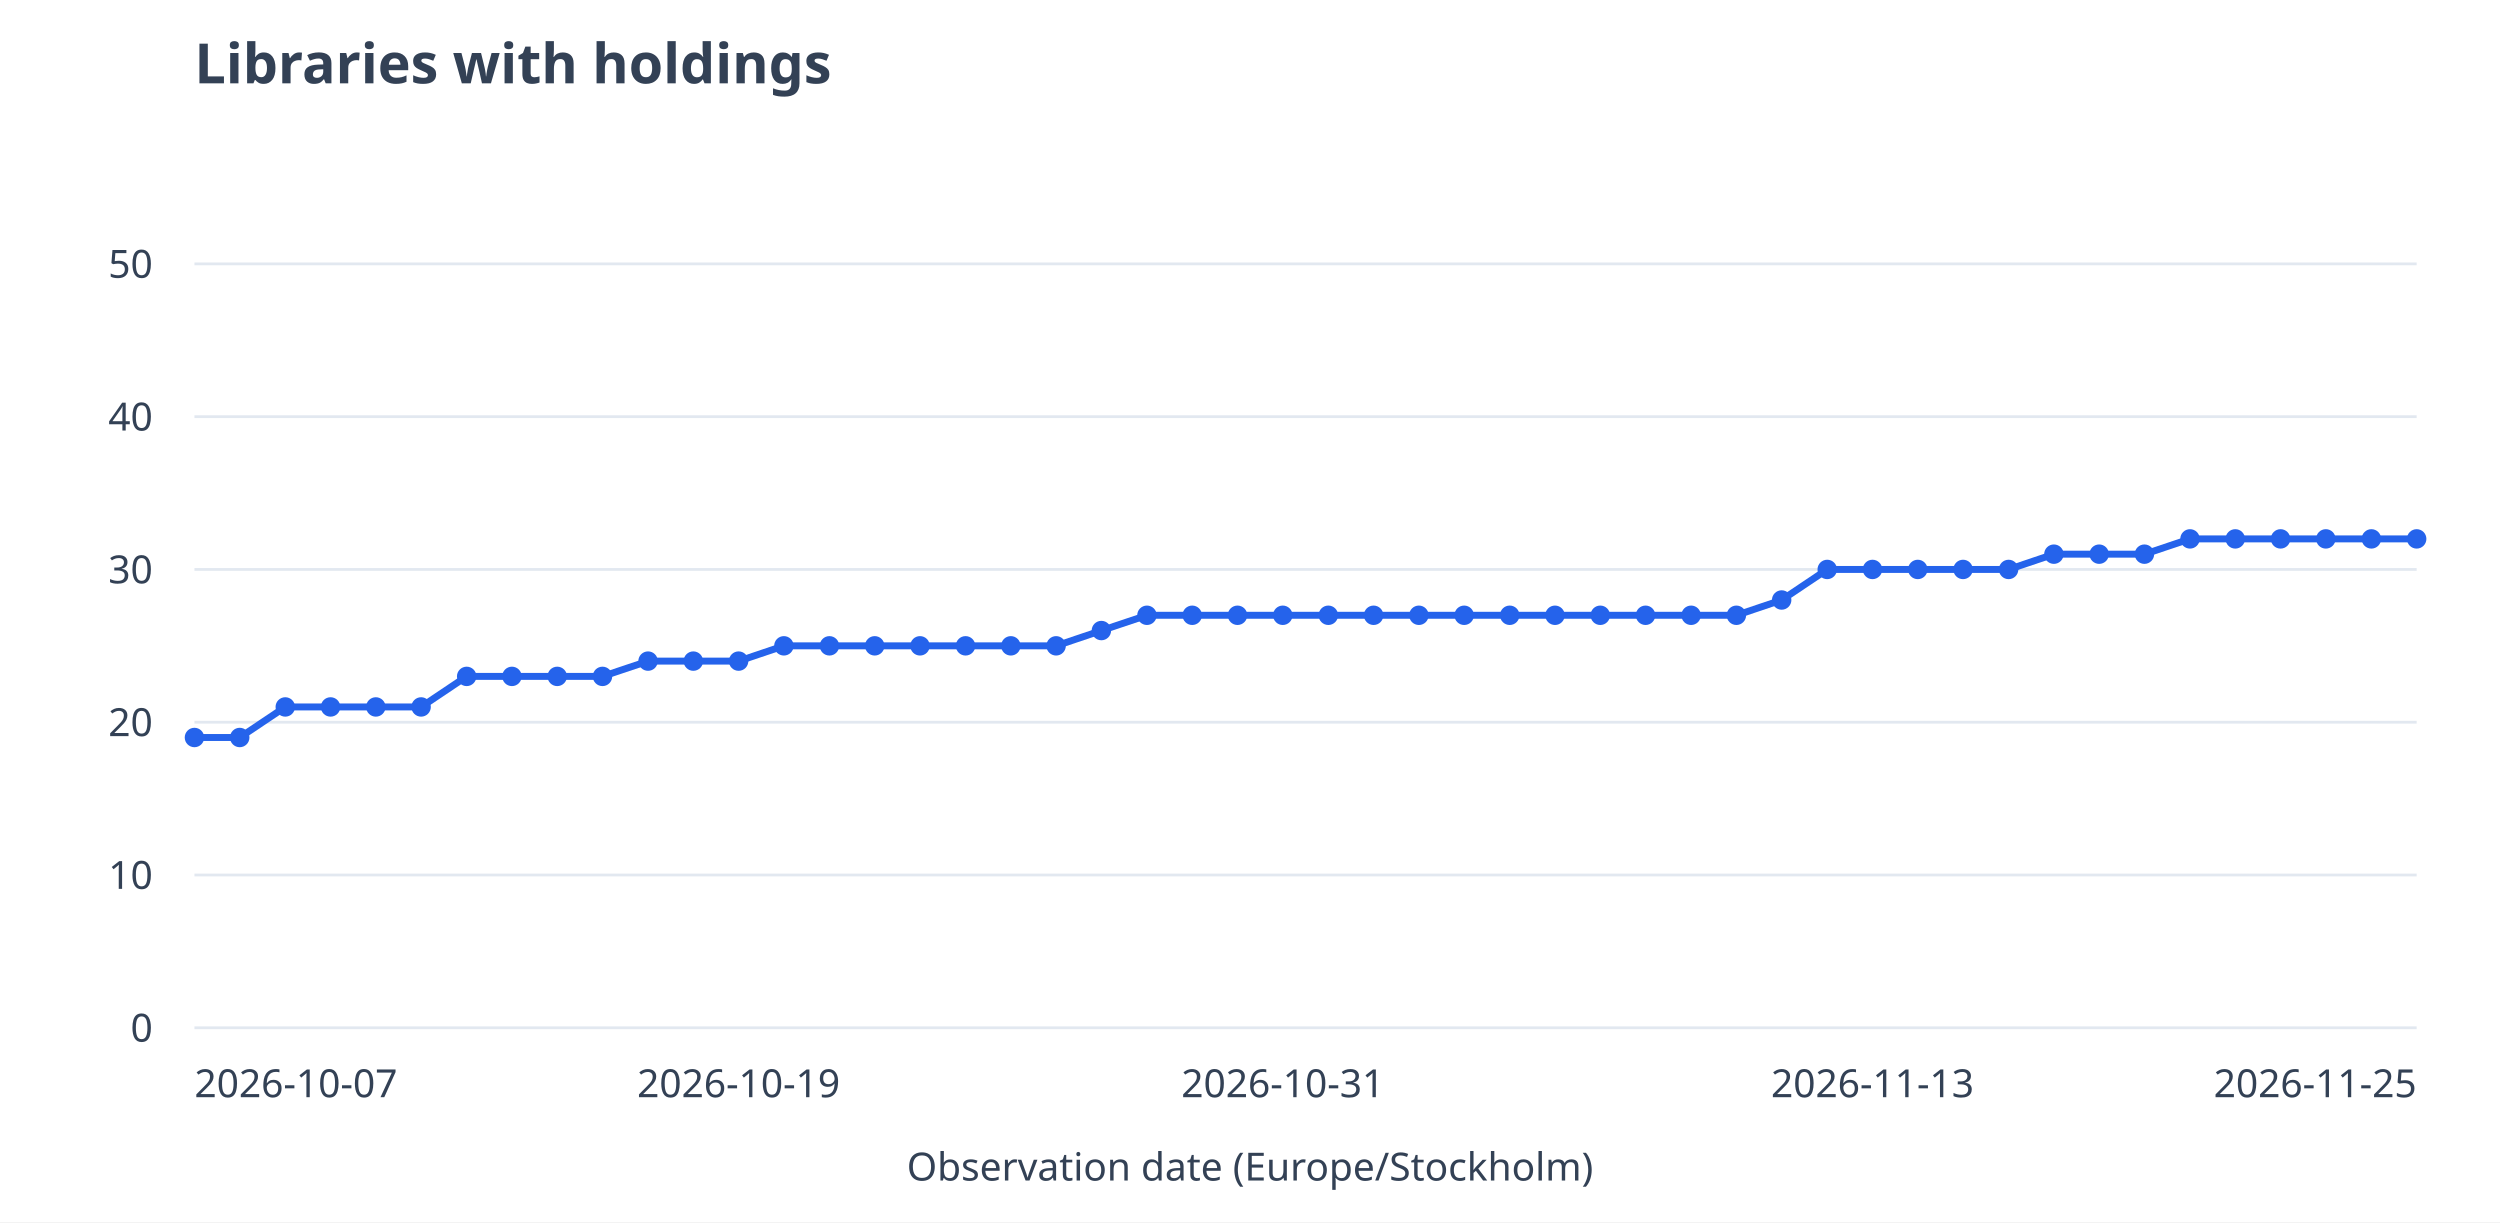
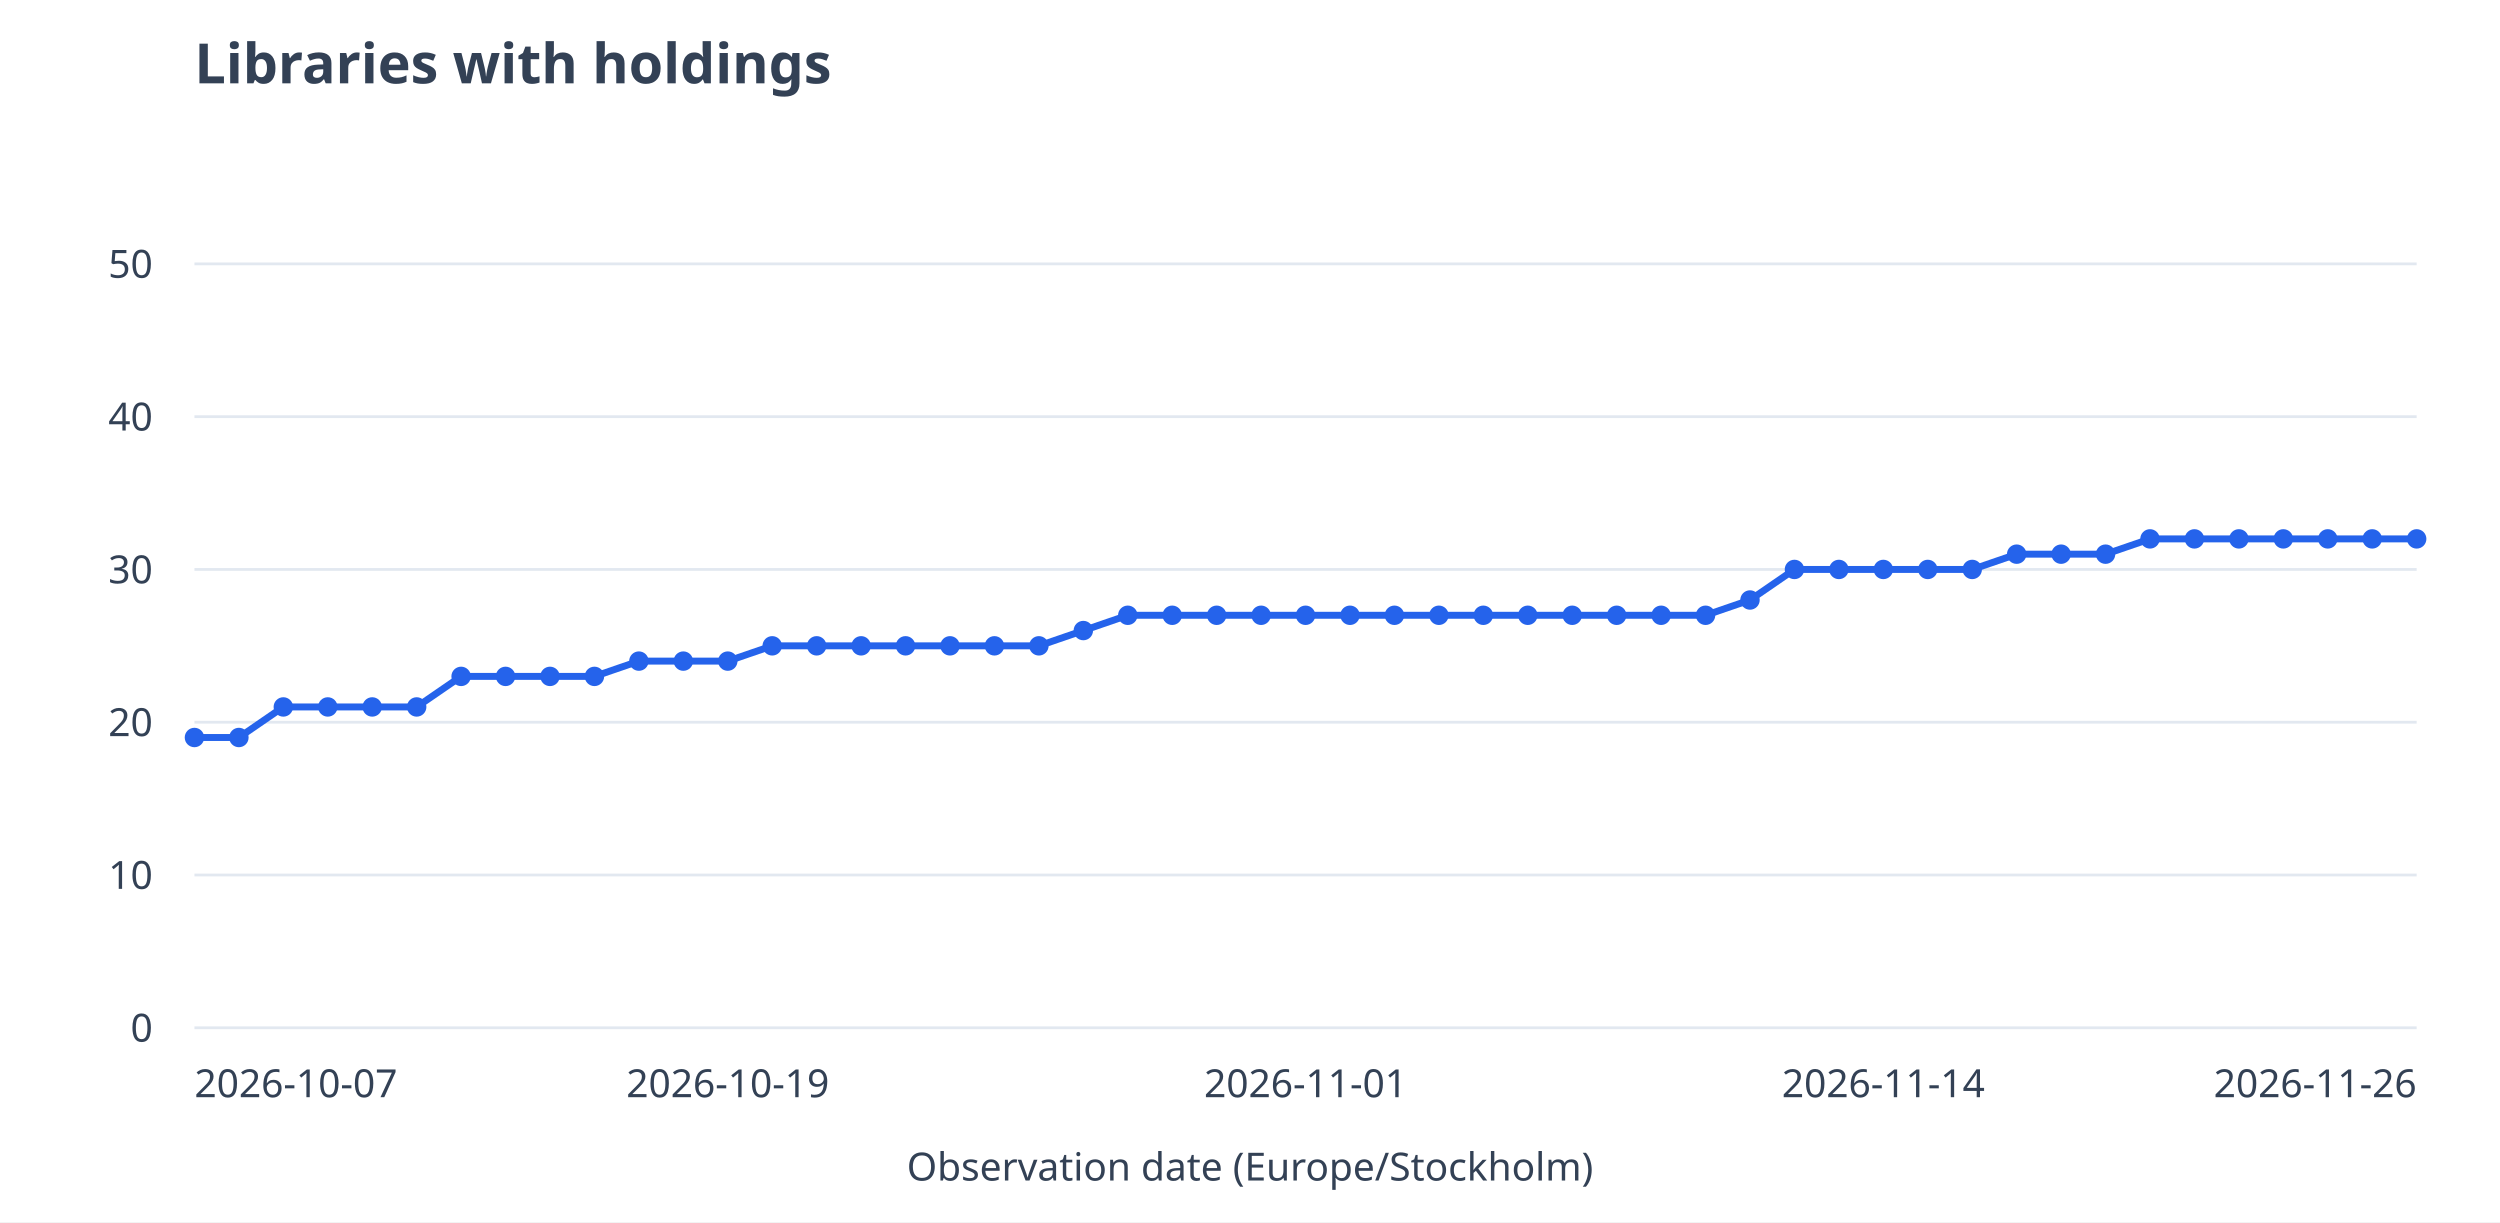
<svg xmlns="http://www.w3.org/2000/svg" viewBox="0 0 900 440" role="img" aria-labelledby="title desc">
  <rect width="900" height="440" fill="white" />
  <g font-family="system-ui,sans-serif" font-size="14" fill="#334155">
    <text x="70" y="30" font-size="20" font-weight="600">Libraries with holdings</text>
    <path d="M70 370.0H870" stroke="#e2e8f0" />
    <text x="55" y="375.0" text-anchor="end">0</text>
    <path d="M70 315.0H870" stroke="#e2e8f0" />
    <text x="55" y="320.0" text-anchor="end">10</text>
    <path d="M70 260.0H870" stroke="#e2e8f0" />
    <text x="55" y="265.0" text-anchor="end">20</text>
    <path d="M70 205.0H870" stroke="#e2e8f0" />
    <text x="55" y="210.0" text-anchor="end">30</text>
    <path d="M70 150.0H870" stroke="#e2e8f0" />
    <text x="55" y="155.0" text-anchor="end">40</text>
    <path d="M70 95.0H870" stroke="#e2e8f0" />
    <text x="55" y="100.0" text-anchor="end">50</text>
-     <path d="M70.0 265.5L86.3 265.5" stroke="#2563eb" stroke-width="2.5" fill="none" />
-     <path d="M86.3 265.5L102.7 254.5" stroke="#2563eb" stroke-width="2.5" fill="none" />
-     <path d="M102.7 254.5L119.0 254.5" stroke="#2563eb" stroke-width="2.5" fill="none" />
-     <path d="M119.0 254.5L135.3 254.5" stroke="#2563eb" stroke-width="2.5" fill="none" />
-     <path d="M135.3 254.5L151.6 254.5" stroke="#2563eb" stroke-width="2.5" fill="none" />
-     <path d="M151.6 254.5L168.0 243.5" stroke="#2563eb" stroke-width="2.5" fill="none" />
-     <path d="M168.0 243.5L184.3 243.5" stroke="#2563eb" stroke-width="2.5" fill="none" />
-     <path d="M184.3 243.5L200.6 243.5" stroke="#2563eb" stroke-width="2.5" fill="none" />
-     <path d="M200.6 243.5L216.9 243.5" stroke="#2563eb" stroke-width="2.5" fill="none" />
-     <path d="M216.9 243.5L233.3 238.0" stroke="#2563eb" stroke-width="2.5" fill="none" />
-     <path d="M233.3 238.0L249.6 238.0" stroke="#2563eb" stroke-width="2.5" fill="none" />
-     <path d="M249.6 238.0L265.9 238.0" stroke="#2563eb" stroke-width="2.5" fill="none" />
-     <path d="M265.9 238.0L282.2 232.5" stroke="#2563eb" stroke-width="2.5" fill="none" />
-     <path d="M282.2 232.5L298.6 232.5" stroke="#2563eb" stroke-width="2.5" fill="none" />
-     <path d="M298.6 232.5L314.9 232.5" stroke="#2563eb" stroke-width="2.5" fill="none" />
-     <path d="M314.9 232.5L331.2 232.5" stroke="#2563eb" stroke-width="2.5" fill="none" />
-     <path d="M331.2 232.5L347.6 232.5" stroke="#2563eb" stroke-width="2.5" fill="none" />
-     <path d="M347.6 232.5L363.9 232.5" stroke="#2563eb" stroke-width="2.5" fill="none" />
-     <path d="M363.9 232.5L380.2 232.5" stroke="#2563eb" stroke-width="2.5" fill="none" />
-     <path d="M380.2 232.5L396.5 227.0" stroke="#2563eb" stroke-width="2.5" fill="none" />
-     <path d="M396.5 227.0L412.9 221.5" stroke="#2563eb" stroke-width="2.5" fill="none" />
-     <path d="M412.9 221.5L429.2 221.5" stroke="#2563eb" stroke-width="2.5" fill="none" />
-     <path d="M429.2 221.5L445.5 221.5" stroke="#2563eb" stroke-width="2.5" fill="none" />
-     <path d="M445.5 221.5L461.8 221.5" stroke="#2563eb" stroke-width="2.5" fill="none" />
-     <path d="M461.8 221.5L478.2 221.5" stroke="#2563eb" stroke-width="2.5" fill="none" />
-     <path d="M478.2 221.5L494.5 221.5" stroke="#2563eb" stroke-width="2.5" fill="none" />
-     <path d="M494.5 221.5L510.8 221.5" stroke="#2563eb" stroke-width="2.5" fill="none" />
-     <path d="M510.8 221.5L527.1 221.5" stroke="#2563eb" stroke-width="2.5" fill="none" />
-     <path d="M527.1 221.5L543.5 221.5" stroke="#2563eb" stroke-width="2.5" fill="none" />
-     <path d="M543.5 221.5L559.8 221.5" stroke="#2563eb" stroke-width="2.5" fill="none" />
-     <path d="M559.8 221.5L576.1 221.5" stroke="#2563eb" stroke-width="2.5" fill="none" />
-     <path d="M576.1 221.5L592.4 221.5" stroke="#2563eb" stroke-width="2.5" fill="none" />
-     <path d="M592.4 221.5L608.8 221.5" stroke="#2563eb" stroke-width="2.5" fill="none" />
-     <path d="M608.8 221.5L625.1 221.5" stroke="#2563eb" stroke-width="2.5" fill="none" />
-     <path d="M625.1 221.5L641.4 216.0" stroke="#2563eb" stroke-width="2.5" fill="none" />
-     <path d="M641.4 216.0L657.8 205.0" stroke="#2563eb" stroke-width="2.5" fill="none" />
-     <path d="M657.8 205.0L674.1 205.0" stroke="#2563eb" stroke-width="2.5" fill="none" />
-     <path d="M674.1 205.0L690.4 205.0" stroke="#2563eb" stroke-width="2.5" fill="none" />
-     <path d="M690.4 205.0L706.7 205.0" stroke="#2563eb" stroke-width="2.5" fill="none" />
-     <path d="M706.7 205.0L723.1 205.0" stroke="#2563eb" stroke-width="2.5" fill="none" />
-     <path d="M723.1 205.0L739.4 199.5" stroke="#2563eb" stroke-width="2.5" fill="none" />
-     <path d="M739.4 199.5L755.7 199.5" stroke="#2563eb" stroke-width="2.5" fill="none" />
-     <path d="M755.7 199.5L772.0 199.5" stroke="#2563eb" stroke-width="2.5" fill="none" />
-     <path d="M772.0 199.5L788.4 194.0" stroke="#2563eb" stroke-width="2.5" fill="none" />
-     <path d="M788.4 194.0L804.7 194.0" stroke="#2563eb" stroke-width="2.5" fill="none" />
-     <path d="M804.7 194.0L821.0 194.0" stroke="#2563eb" stroke-width="2.5" fill="none" />
-     <path d="M821.0 194.0L837.3 194.0" stroke="#2563eb" stroke-width="2.5" fill="none" />
-     <path d="M837.3 194.0L853.7 194.0" stroke="#2563eb" stroke-width="2.5" fill="none" />
-     <path d="M853.7 194.0L870.0 194.0" stroke="#2563eb" stroke-width="2.5" fill="none" />
+     <path d="M70.0 265.5L86.0 265.5" stroke="#2563eb" stroke-width="2.5" fill="none" />
+     <path d="M86.0 265.5L102.0 254.5" stroke="#2563eb" stroke-width="2.5" fill="none" />
+     <path d="M102.0 254.5L118.0 254.5" stroke="#2563eb" stroke-width="2.5" fill="none" />
+     <path d="M118.0 254.5L134.0 254.5" stroke="#2563eb" stroke-width="2.5" fill="none" />
+     <path d="M134.0 254.5L150.0 254.5" stroke="#2563eb" stroke-width="2.5" fill="none" />
+     <path d="M150.0 254.5L166.0 243.5" stroke="#2563eb" stroke-width="2.5" fill="none" />
+     <path d="M166.0 243.5L182.0 243.5" stroke="#2563eb" stroke-width="2.5" fill="none" />
+     <path d="M182.0 243.5L198.0 243.5" stroke="#2563eb" stroke-width="2.5" fill="none" />
+     <path d="M198.0 243.5L214.0 243.5" stroke="#2563eb" stroke-width="2.5" fill="none" />
+     <path d="M214.0 243.5L230.0 238.0" stroke="#2563eb" stroke-width="2.5" fill="none" />
+     <path d="M230.0 238.0L246.0 238.0" stroke="#2563eb" stroke-width="2.5" fill="none" />
+     <path d="M246.0 238.0L262.0 238.0" stroke="#2563eb" stroke-width="2.5" fill="none" />
+     <path d="M262.0 238.0L278.0 232.5" stroke="#2563eb" stroke-width="2.5" fill="none" />
+     <path d="M278.0 232.5L294.0 232.5" stroke="#2563eb" stroke-width="2.5" fill="none" />
+     <path d="M294.0 232.5L310.0 232.5" stroke="#2563eb" stroke-width="2.5" fill="none" />
+     <path d="M310.0 232.5L326.0 232.5" stroke="#2563eb" stroke-width="2.5" fill="none" />
+     <path d="M326.0 232.5L342.0 232.5" stroke="#2563eb" stroke-width="2.5" fill="none" />
+     <path d="M342.0 232.5L358.0 232.5" stroke="#2563eb" stroke-width="2.5" fill="none" />
+     <path d="M358.0 232.5L374.0 232.5" stroke="#2563eb" stroke-width="2.5" fill="none" />
+     <path d="M374.0 232.5L390.0 227.0" stroke="#2563eb" stroke-width="2.5" fill="none" />
+     <path d="M390.0 227.0L406.0 221.5" stroke="#2563eb" stroke-width="2.5" fill="none" />
+     <path d="M406.0 221.5L422.0 221.5" stroke="#2563eb" stroke-width="2.5" fill="none" />
+     <path d="M422.0 221.5L438.0 221.5" stroke="#2563eb" stroke-width="2.5" fill="none" />
+     <path d="M438.0 221.5L454.0 221.5" stroke="#2563eb" stroke-width="2.5" fill="none" />
+     <path d="M454.0 221.5L470.0 221.5" stroke="#2563eb" stroke-width="2.5" fill="none" />
+     <path d="M470.0 221.5L486.0 221.5" stroke="#2563eb" stroke-width="2.5" fill="none" />
+     <path d="M486.0 221.5L502.0 221.5" stroke="#2563eb" stroke-width="2.5" fill="none" />
+     <path d="M502.0 221.5L518.0 221.5" stroke="#2563eb" stroke-width="2.5" fill="none" />
+     <path d="M518.0 221.5L534.0 221.5" stroke="#2563eb" stroke-width="2.5" fill="none" />
+     <path d="M534.0 221.5L550.0 221.5" stroke="#2563eb" stroke-width="2.5" fill="none" />
+     <path d="M550.0 221.5L566.0 221.5" stroke="#2563eb" stroke-width="2.5" fill="none" />
+     <path d="M566.0 221.5L582.0 221.5" stroke="#2563eb" stroke-width="2.5" fill="none" />
+     <path d="M582.0 221.5L598.0 221.5" stroke="#2563eb" stroke-width="2.5" fill="none" />
+     <path d="M598.0 221.5L614.0 221.5" stroke="#2563eb" stroke-width="2.5" fill="none" />
+     <path d="M614.0 221.5L630.0 216.0" stroke="#2563eb" stroke-width="2.5" fill="none" />
+     <path d="M630.0 216.0L646.0 205.0" stroke="#2563eb" stroke-width="2.5" fill="none" />
+     <path d="M646.0 205.0L662.0 205.0" stroke="#2563eb" stroke-width="2.5" fill="none" />
+     <path d="M662.0 205.0L678.0 205.0" stroke="#2563eb" stroke-width="2.5" fill="none" />
+     <path d="M678.0 205.0L694.0 205.0" stroke="#2563eb" stroke-width="2.5" fill="none" />
+     <path d="M694.0 205.0L710.0 205.0" stroke="#2563eb" stroke-width="2.5" fill="none" />
+     <path d="M710.0 205.0L726.0 199.5" stroke="#2563eb" stroke-width="2.5" fill="none" />
+     <path d="M726.0 199.5L742.0 199.5" stroke="#2563eb" stroke-width="2.5" fill="none" />
+     <path d="M742.0 199.5L758.0 199.5" stroke="#2563eb" stroke-width="2.5" fill="none" />
+     <path d="M758.0 199.5L774.0 194.0" stroke="#2563eb" stroke-width="2.5" fill="none" />
+     <path d="M774.0 194.0L790.0 194.0" stroke="#2563eb" stroke-width="2.5" fill="none" />
+     <path d="M790.0 194.0L806.0 194.0" stroke="#2563eb" stroke-width="2.5" fill="none" />
+     <path d="M806.0 194.0L822.0 194.0" stroke="#2563eb" stroke-width="2.5" fill="none" />
+     <path d="M822.0 194.0L838.0 194.0" stroke="#2563eb" stroke-width="2.5" fill="none" />
+     <path d="M838.0 194.0L854.0 194.0" stroke="#2563eb" stroke-width="2.5" fill="none" />
+     <path d="M854.0 194.0L870.0 194.0" stroke="#2563eb" stroke-width="2.5" fill="none" />
    <circle cx="70.0" cy="265.5" r="3.5" fill="#2563eb" />
-     <circle cx="86.3" cy="265.5" r="3.5" fill="#2563eb" />
-     <circle cx="102.7" cy="254.5" r="3.5" fill="#2563eb" />
-     <circle cx="119.0" cy="254.5" r="3.5" fill="#2563eb" />
-     <circle cx="135.3" cy="254.5" r="3.5" fill="#2563eb" />
-     <circle cx="151.6" cy="254.5" r="3.5" fill="#2563eb" />
-     <circle cx="168.0" cy="243.5" r="3.5" fill="#2563eb" />
-     <circle cx="184.3" cy="243.5" r="3.5" fill="#2563eb" />
-     <circle cx="200.6" cy="243.5" r="3.5" fill="#2563eb" />
-     <circle cx="216.9" cy="243.5" r="3.5" fill="#2563eb" />
-     <circle cx="233.3" cy="238.0" r="3.5" fill="#2563eb" />
-     <circle cx="249.6" cy="238.0" r="3.5" fill="#2563eb" />
-     <circle cx="265.9" cy="238.0" r="3.5" fill="#2563eb" />
-     <circle cx="282.2" cy="232.5" r="3.5" fill="#2563eb" />
-     <circle cx="298.6" cy="232.5" r="3.5" fill="#2563eb" />
-     <circle cx="314.9" cy="232.5" r="3.5" fill="#2563eb" />
-     <circle cx="331.2" cy="232.5" r="3.5" fill="#2563eb" />
-     <circle cx="347.6" cy="232.5" r="3.5" fill="#2563eb" />
-     <circle cx="363.9" cy="232.5" r="3.5" fill="#2563eb" />
-     <circle cx="380.2" cy="232.5" r="3.5" fill="#2563eb" />
-     <circle cx="396.5" cy="227.0" r="3.5" fill="#2563eb" />
-     <circle cx="412.9" cy="221.5" r="3.5" fill="#2563eb" />
-     <circle cx="429.2" cy="221.5" r="3.5" fill="#2563eb" />
-     <circle cx="445.5" cy="221.5" r="3.5" fill="#2563eb" />
-     <circle cx="461.8" cy="221.5" r="3.5" fill="#2563eb" />
-     <circle cx="478.2" cy="221.5" r="3.5" fill="#2563eb" />
-     <circle cx="494.5" cy="221.5" r="3.5" fill="#2563eb" />
-     <circle cx="510.8" cy="221.5" r="3.5" fill="#2563eb" />
-     <circle cx="527.1" cy="221.5" r="3.5" fill="#2563eb" />
-     <circle cx="543.5" cy="221.5" r="3.5" fill="#2563eb" />
-     <circle cx="559.8" cy="221.5" r="3.5" fill="#2563eb" />
-     <circle cx="576.1" cy="221.5" r="3.5" fill="#2563eb" />
-     <circle cx="592.4" cy="221.5" r="3.5" fill="#2563eb" />
-     <circle cx="608.8" cy="221.5" r="3.5" fill="#2563eb" />
-     <circle cx="625.1" cy="221.5" r="3.5" fill="#2563eb" />
-     <circle cx="641.4" cy="216.0" r="3.5" fill="#2563eb" />
-     <circle cx="657.8" cy="205.0" r="3.5" fill="#2563eb" />
-     <circle cx="674.1" cy="205.0" r="3.5" fill="#2563eb" />
-     <circle cx="690.4" cy="205.0" r="3.5" fill="#2563eb" />
-     <circle cx="706.7" cy="205.0" r="3.5" fill="#2563eb" />
-     <circle cx="723.1" cy="205.0" r="3.5" fill="#2563eb" />
-     <circle cx="739.4" cy="199.5" r="3.5" fill="#2563eb" />
-     <circle cx="755.7" cy="199.5" r="3.5" fill="#2563eb" />
-     <circle cx="772.0" cy="199.5" r="3.5" fill="#2563eb" />
-     <circle cx="788.4" cy="194.0" r="3.5" fill="#2563eb" />
-     <circle cx="804.7" cy="194.0" r="3.5" fill="#2563eb" />
-     <circle cx="821.0" cy="194.0" r="3.5" fill="#2563eb" />
-     <circle cx="837.3" cy="194.0" r="3.5" fill="#2563eb" />
-     <circle cx="853.7" cy="194.0" r="3.5" fill="#2563eb" />
+     <circle cx="86.0" cy="265.5" r="3.5" fill="#2563eb" />
+     <circle cx="102.0" cy="254.5" r="3.5" fill="#2563eb" />
+     <circle cx="118.0" cy="254.5" r="3.5" fill="#2563eb" />
+     <circle cx="134.0" cy="254.5" r="3.5" fill="#2563eb" />
+     <circle cx="150.0" cy="254.5" r="3.5" fill="#2563eb" />
+     <circle cx="166.0" cy="243.5" r="3.5" fill="#2563eb" />
+     <circle cx="182.0" cy="243.5" r="3.5" fill="#2563eb" />
+     <circle cx="198.0" cy="243.5" r="3.5" fill="#2563eb" />
+     <circle cx="214.0" cy="243.5" r="3.5" fill="#2563eb" />
+     <circle cx="230.0" cy="238.0" r="3.5" fill="#2563eb" />
+     <circle cx="246.0" cy="238.0" r="3.5" fill="#2563eb" />
+     <circle cx="262.0" cy="238.0" r="3.5" fill="#2563eb" />
+     <circle cx="278.0" cy="232.5" r="3.5" fill="#2563eb" />
+     <circle cx="294.0" cy="232.5" r="3.5" fill="#2563eb" />
+     <circle cx="310.0" cy="232.5" r="3.5" fill="#2563eb" />
+     <circle cx="326.0" cy="232.5" r="3.5" fill="#2563eb" />
+     <circle cx="342.0" cy="232.5" r="3.5" fill="#2563eb" />
+     <circle cx="358.0" cy="232.5" r="3.5" fill="#2563eb" />
+     <circle cx="374.0" cy="232.5" r="3.5" fill="#2563eb" />
+     <circle cx="390.0" cy="227.0" r="3.5" fill="#2563eb" />
+     <circle cx="406.0" cy="221.5" r="3.5" fill="#2563eb" />
+     <circle cx="422.0" cy="221.5" r="3.5" fill="#2563eb" />
+     <circle cx="438.0" cy="221.5" r="3.5" fill="#2563eb" />
+     <circle cx="454.0" cy="221.5" r="3.5" fill="#2563eb" />
+     <circle cx="470.0" cy="221.5" r="3.5" fill="#2563eb" />
+     <circle cx="486.0" cy="221.5" r="3.5" fill="#2563eb" />
+     <circle cx="502.0" cy="221.5" r="3.5" fill="#2563eb" />
+     <circle cx="518.0" cy="221.5" r="3.5" fill="#2563eb" />
+     <circle cx="534.0" cy="221.5" r="3.5" fill="#2563eb" />
+     <circle cx="550.0" cy="221.5" r="3.5" fill="#2563eb" />
+     <circle cx="566.0" cy="221.5" r="3.5" fill="#2563eb" />
+     <circle cx="582.0" cy="221.5" r="3.5" fill="#2563eb" />
+     <circle cx="598.0" cy="221.5" r="3.5" fill="#2563eb" />
+     <circle cx="614.0" cy="221.5" r="3.5" fill="#2563eb" />
+     <circle cx="630.0" cy="216.0" r="3.5" fill="#2563eb" />
+     <circle cx="646.0" cy="205.0" r="3.5" fill="#2563eb" />
+     <circle cx="662.0" cy="205.0" r="3.5" fill="#2563eb" />
+     <circle cx="678.0" cy="205.0" r="3.5" fill="#2563eb" />
+     <circle cx="694.0" cy="205.0" r="3.5" fill="#2563eb" />
+     <circle cx="710.0" cy="205.0" r="3.5" fill="#2563eb" />
+     <circle cx="726.0" cy="199.5" r="3.5" fill="#2563eb" />
+     <circle cx="742.0" cy="199.5" r="3.5" fill="#2563eb" />
+     <circle cx="758.0" cy="199.5" r="3.5" fill="#2563eb" />
+     <circle cx="774.0" cy="194.0" r="3.5" fill="#2563eb" />
+     <circle cx="790.0" cy="194.0" r="3.5" fill="#2563eb" />
+     <circle cx="806.0" cy="194.0" r="3.5" fill="#2563eb" />
+     <circle cx="822.0" cy="194.0" r="3.5" fill="#2563eb" />
+     <circle cx="838.0" cy="194.0" r="3.5" fill="#2563eb" />
+     <circle cx="854.0" cy="194.0" r="3.5" fill="#2563eb" />
    <circle cx="870.0" cy="194.0" r="3.5" fill="#2563eb" />
    <text x="70.0" y="395" text-anchor="start">2026-10-07</text>
-     <text x="265.9" y="395" text-anchor="middle">2026-10-19</text>
-     <text x="461.8" y="395" text-anchor="middle">2026-10-31</text>
-     <text x="674.1" y="395" text-anchor="middle">2026-11-13</text>
-     <text x="870.0" y="395" text-anchor="end">2026-11-25</text>
+     <text x="262.0" y="395" text-anchor="middle">2026-10-19</text>
+     <text x="470.0" y="395" text-anchor="middle">2026-11-01</text>
+     <text x="678.0" y="395" text-anchor="middle">2026-11-14</text>
+     <text x="870.0" y="395" text-anchor="end">2026-11-26</text>
    <text x="450" y="425" text-anchor="middle">Observation date (Europe/Stockholm)</text>
  </g>
</svg>
